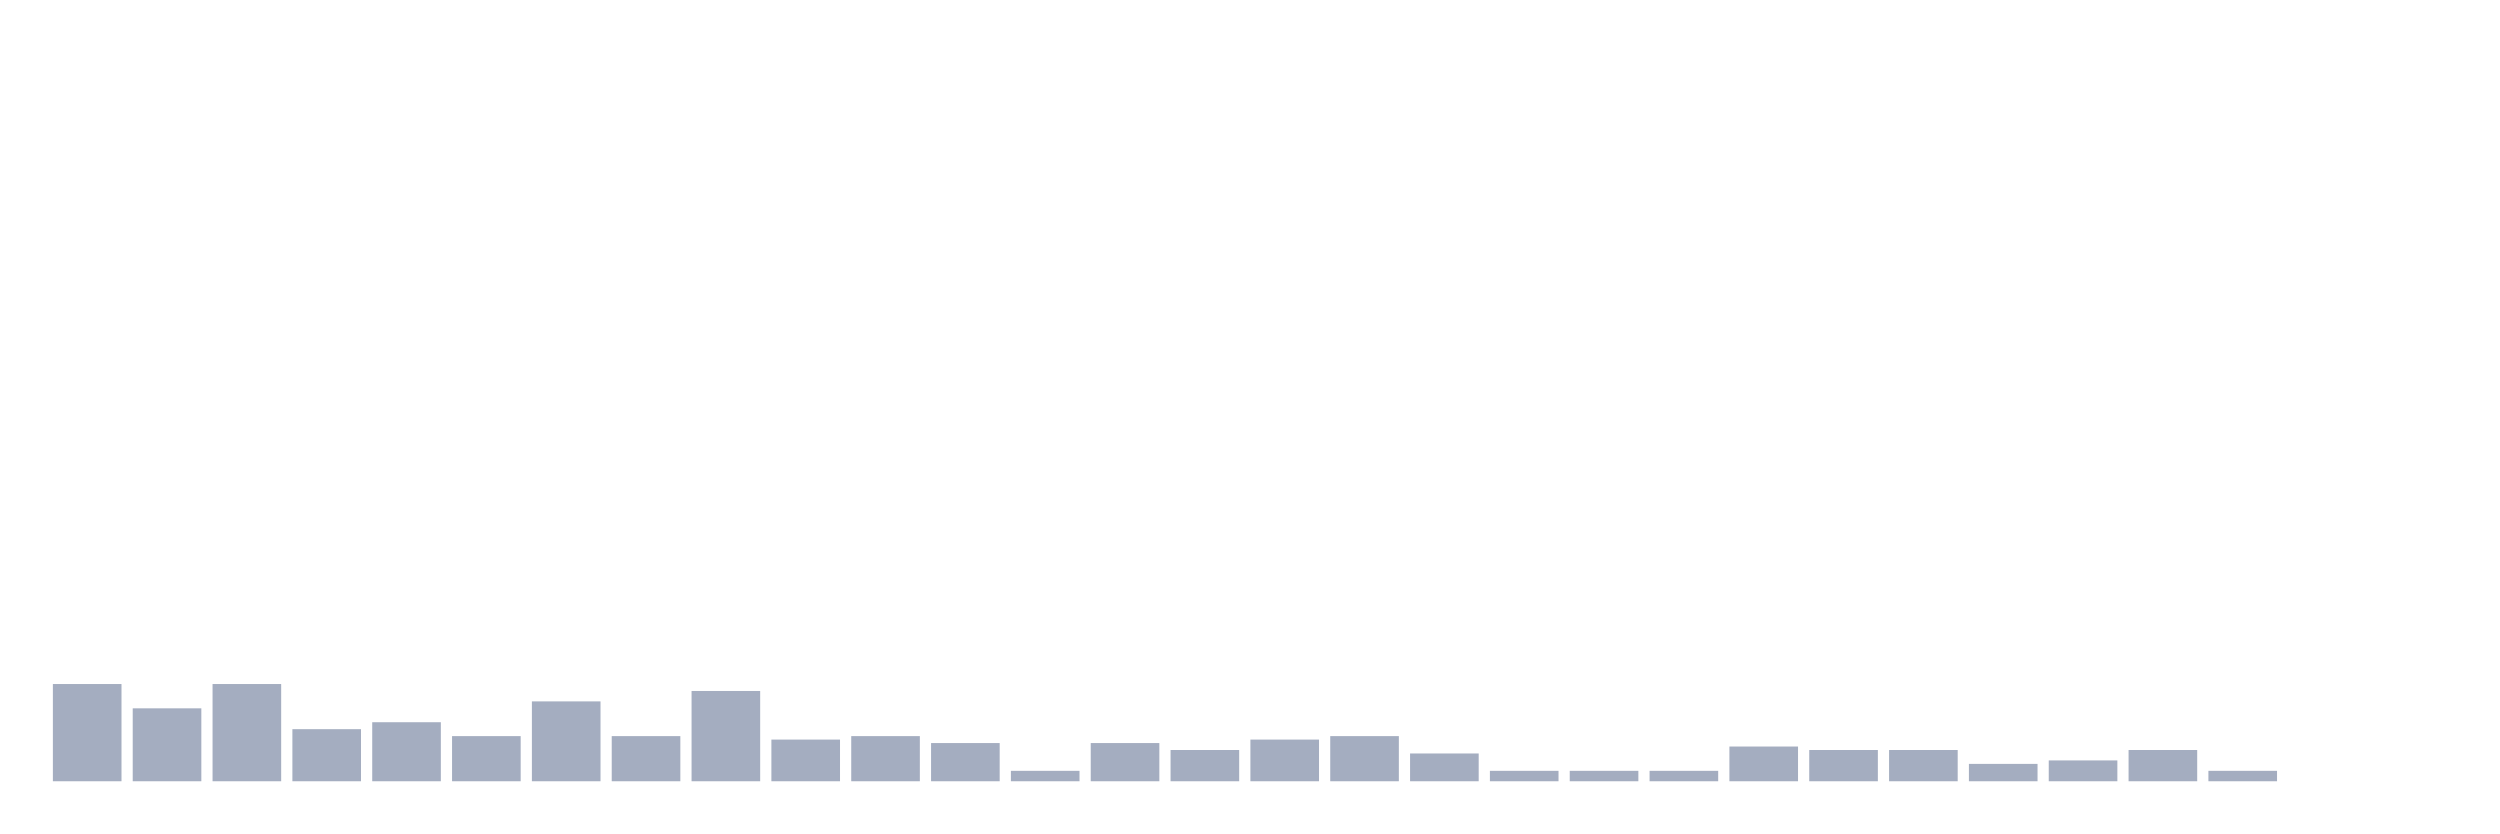
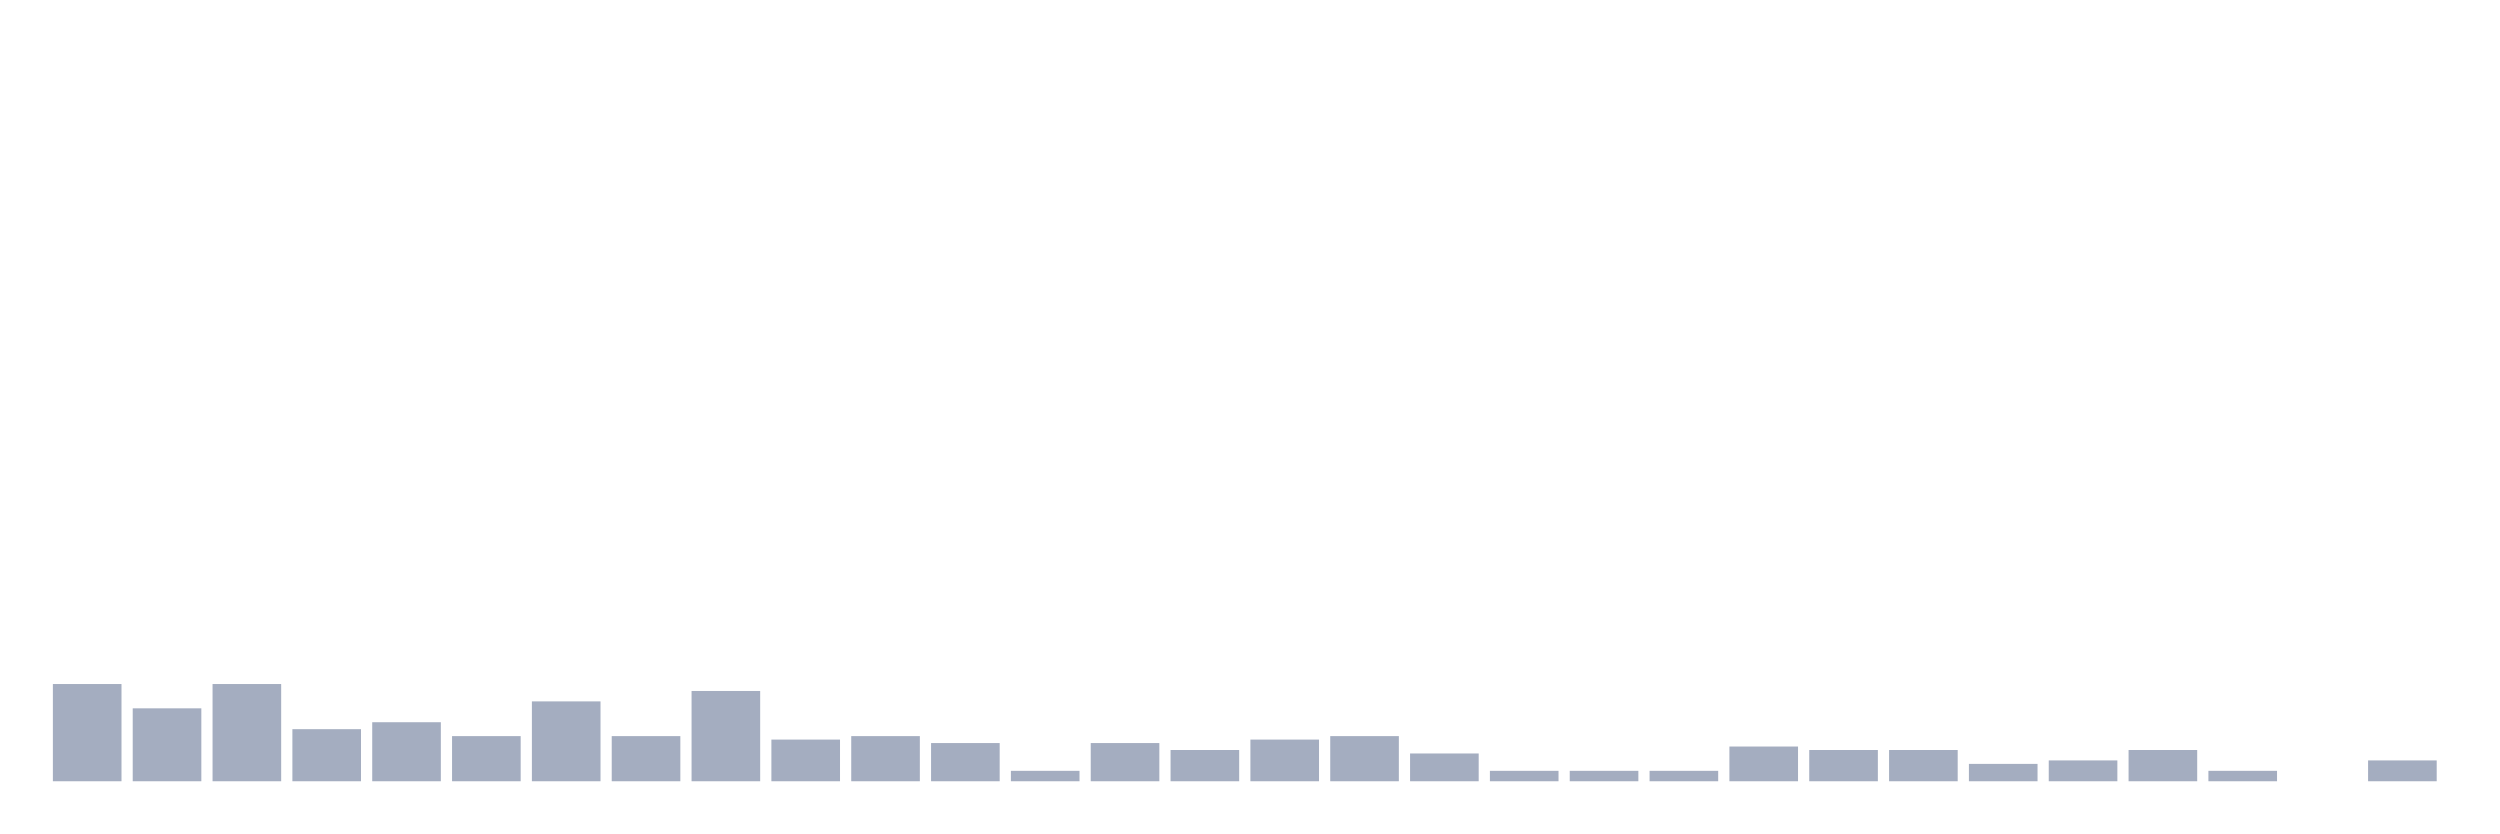
<svg xmlns="http://www.w3.org/2000/svg" viewBox="0 0 480 160">
  <g transform="translate(10,10)">
    <rect class="bar" x="0.153" width="13.175" y="121.333" height="18.667" fill="rgb(164,173,192)" />
    <rect class="bar" x="15.482" width="13.175" y="126" height="14" fill="rgb(164,173,192)" />
    <rect class="bar" x="30.81" width="13.175" y="121.333" height="18.667" fill="rgb(164,173,192)" />
    <rect class="bar" x="46.138" width="13.175" y="130" height="10" fill="rgb(164,173,192)" />
    <rect class="bar" x="61.466" width="13.175" y="128.667" height="11.333" fill="rgb(164,173,192)" />
    <rect class="bar" x="76.794" width="13.175" y="131.333" height="8.667" fill="rgb(164,173,192)" />
    <rect class="bar" x="92.123" width="13.175" y="124.667" height="15.333" fill="rgb(164,173,192)" />
    <rect class="bar" x="107.451" width="13.175" y="131.333" height="8.667" fill="rgb(164,173,192)" />
    <rect class="bar" x="122.779" width="13.175" y="122.667" height="17.333" fill="rgb(164,173,192)" />
    <rect class="bar" x="138.107" width="13.175" y="132" height="8" fill="rgb(164,173,192)" />
    <rect class="bar" x="153.436" width="13.175" y="131.333" height="8.667" fill="rgb(164,173,192)" />
    <rect class="bar" x="168.764" width="13.175" y="132.667" height="7.333" fill="rgb(164,173,192)" />
    <rect class="bar" x="184.092" width="13.175" y="138" height="2" fill="rgb(164,173,192)" />
    <rect class="bar" x="199.42" width="13.175" y="132.667" height="7.333" fill="rgb(164,173,192)" />
    <rect class="bar" x="214.748" width="13.175" y="134" height="6" fill="rgb(164,173,192)" />
    <rect class="bar" x="230.077" width="13.175" y="132" height="8" fill="rgb(164,173,192)" />
    <rect class="bar" x="245.405" width="13.175" y="131.333" height="8.667" fill="rgb(164,173,192)" />
    <rect class="bar" x="260.733" width="13.175" y="134.667" height="5.333" fill="rgb(164,173,192)" />
    <rect class="bar" x="276.061" width="13.175" y="138" height="2" fill="rgb(164,173,192)" />
    <rect class="bar" x="291.39" width="13.175" y="138" height="2" fill="rgb(164,173,192)" />
    <rect class="bar" x="306.718" width="13.175" y="138" height="2" fill="rgb(164,173,192)" />
    <rect class="bar" x="322.046" width="13.175" y="133.333" height="6.667" fill="rgb(164,173,192)" />
    <rect class="bar" x="337.374" width="13.175" y="134" height="6" fill="rgb(164,173,192)" />
    <rect class="bar" x="352.702" width="13.175" y="134" height="6" fill="rgb(164,173,192)" />
    <rect class="bar" x="368.031" width="13.175" y="136.667" height="3.333" fill="rgb(164,173,192)" />
    <rect class="bar" x="383.359" width="13.175" y="136" height="4" fill="rgb(164,173,192)" />
    <rect class="bar" x="398.687" width="13.175" y="134" height="6" fill="rgb(164,173,192)" />
    <rect class="bar" x="414.015" width="13.175" y="138" height="2" fill="rgb(164,173,192)" />
    <rect class="bar" x="429.344" width="13.175" y="140" height="0" fill="rgb(164,173,192)" />
-     <rect class="bar" x="444.672" width="13.175" y="140" height="0" fill="rgb(164,173,192)" />
+     <rect class="bar" x="444.672" width="13.175" y="136" height="4" fill="rgb(164,173,192)" />
  </g>
</svg>
